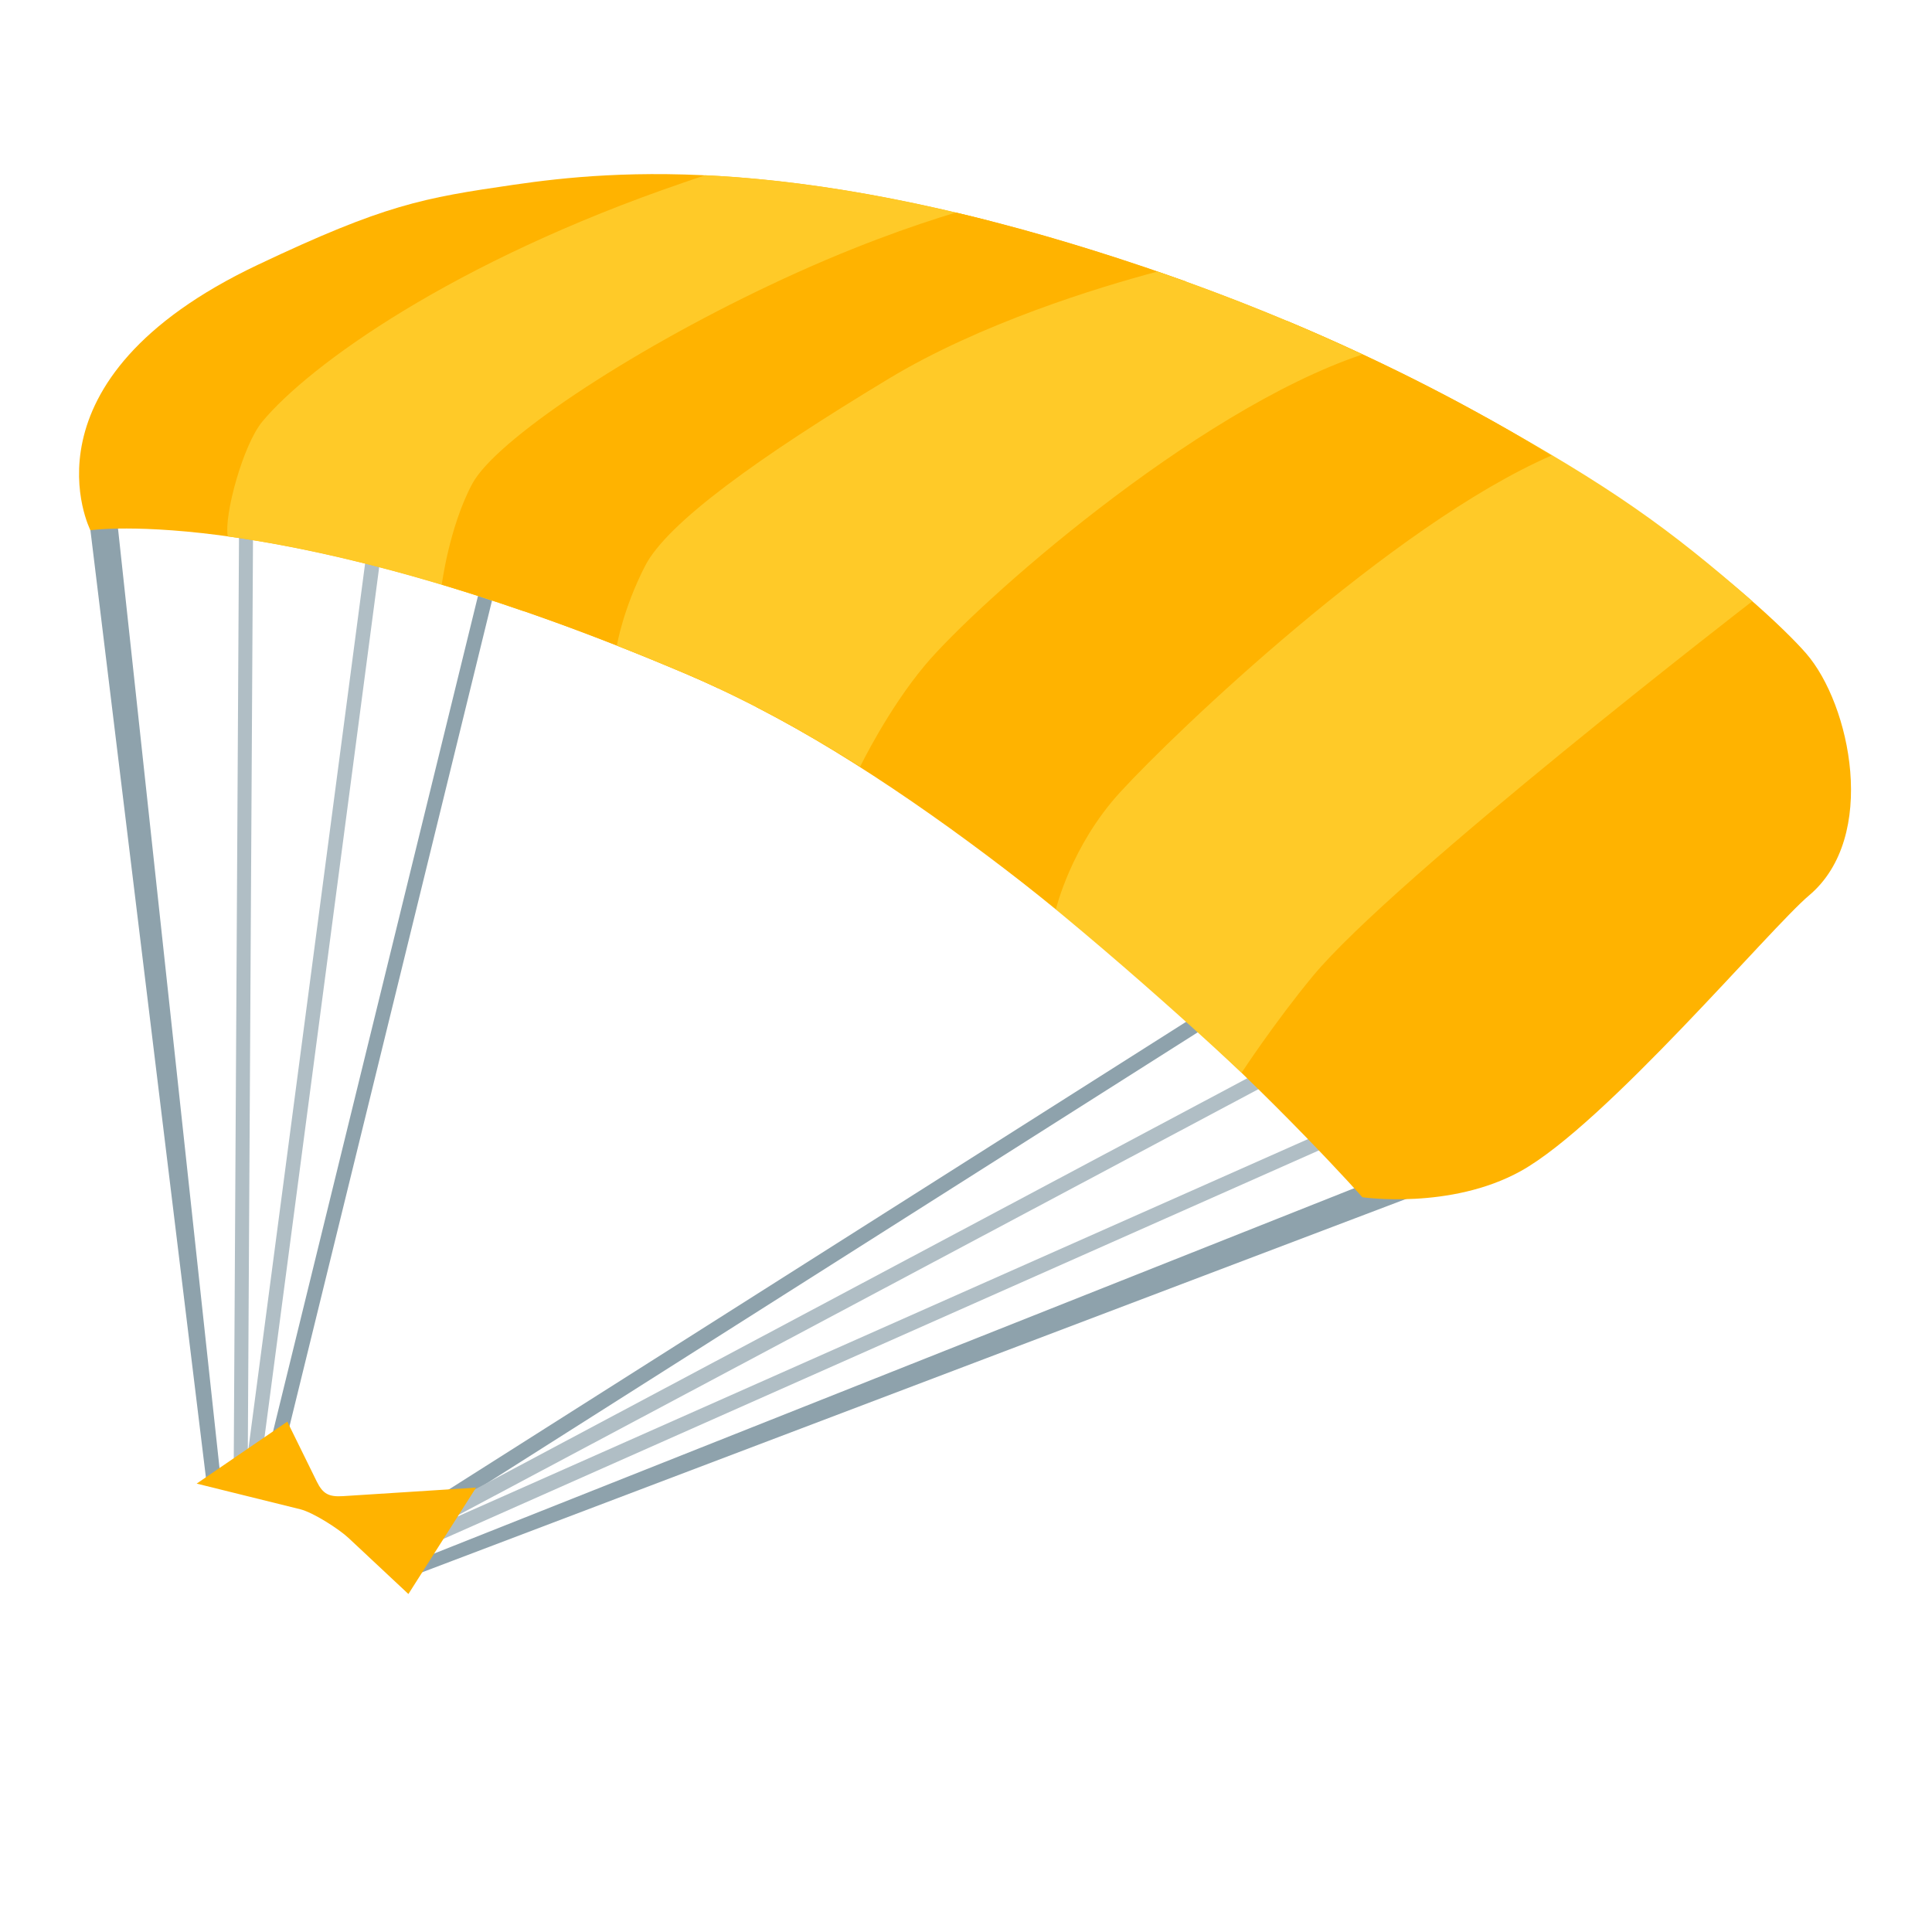
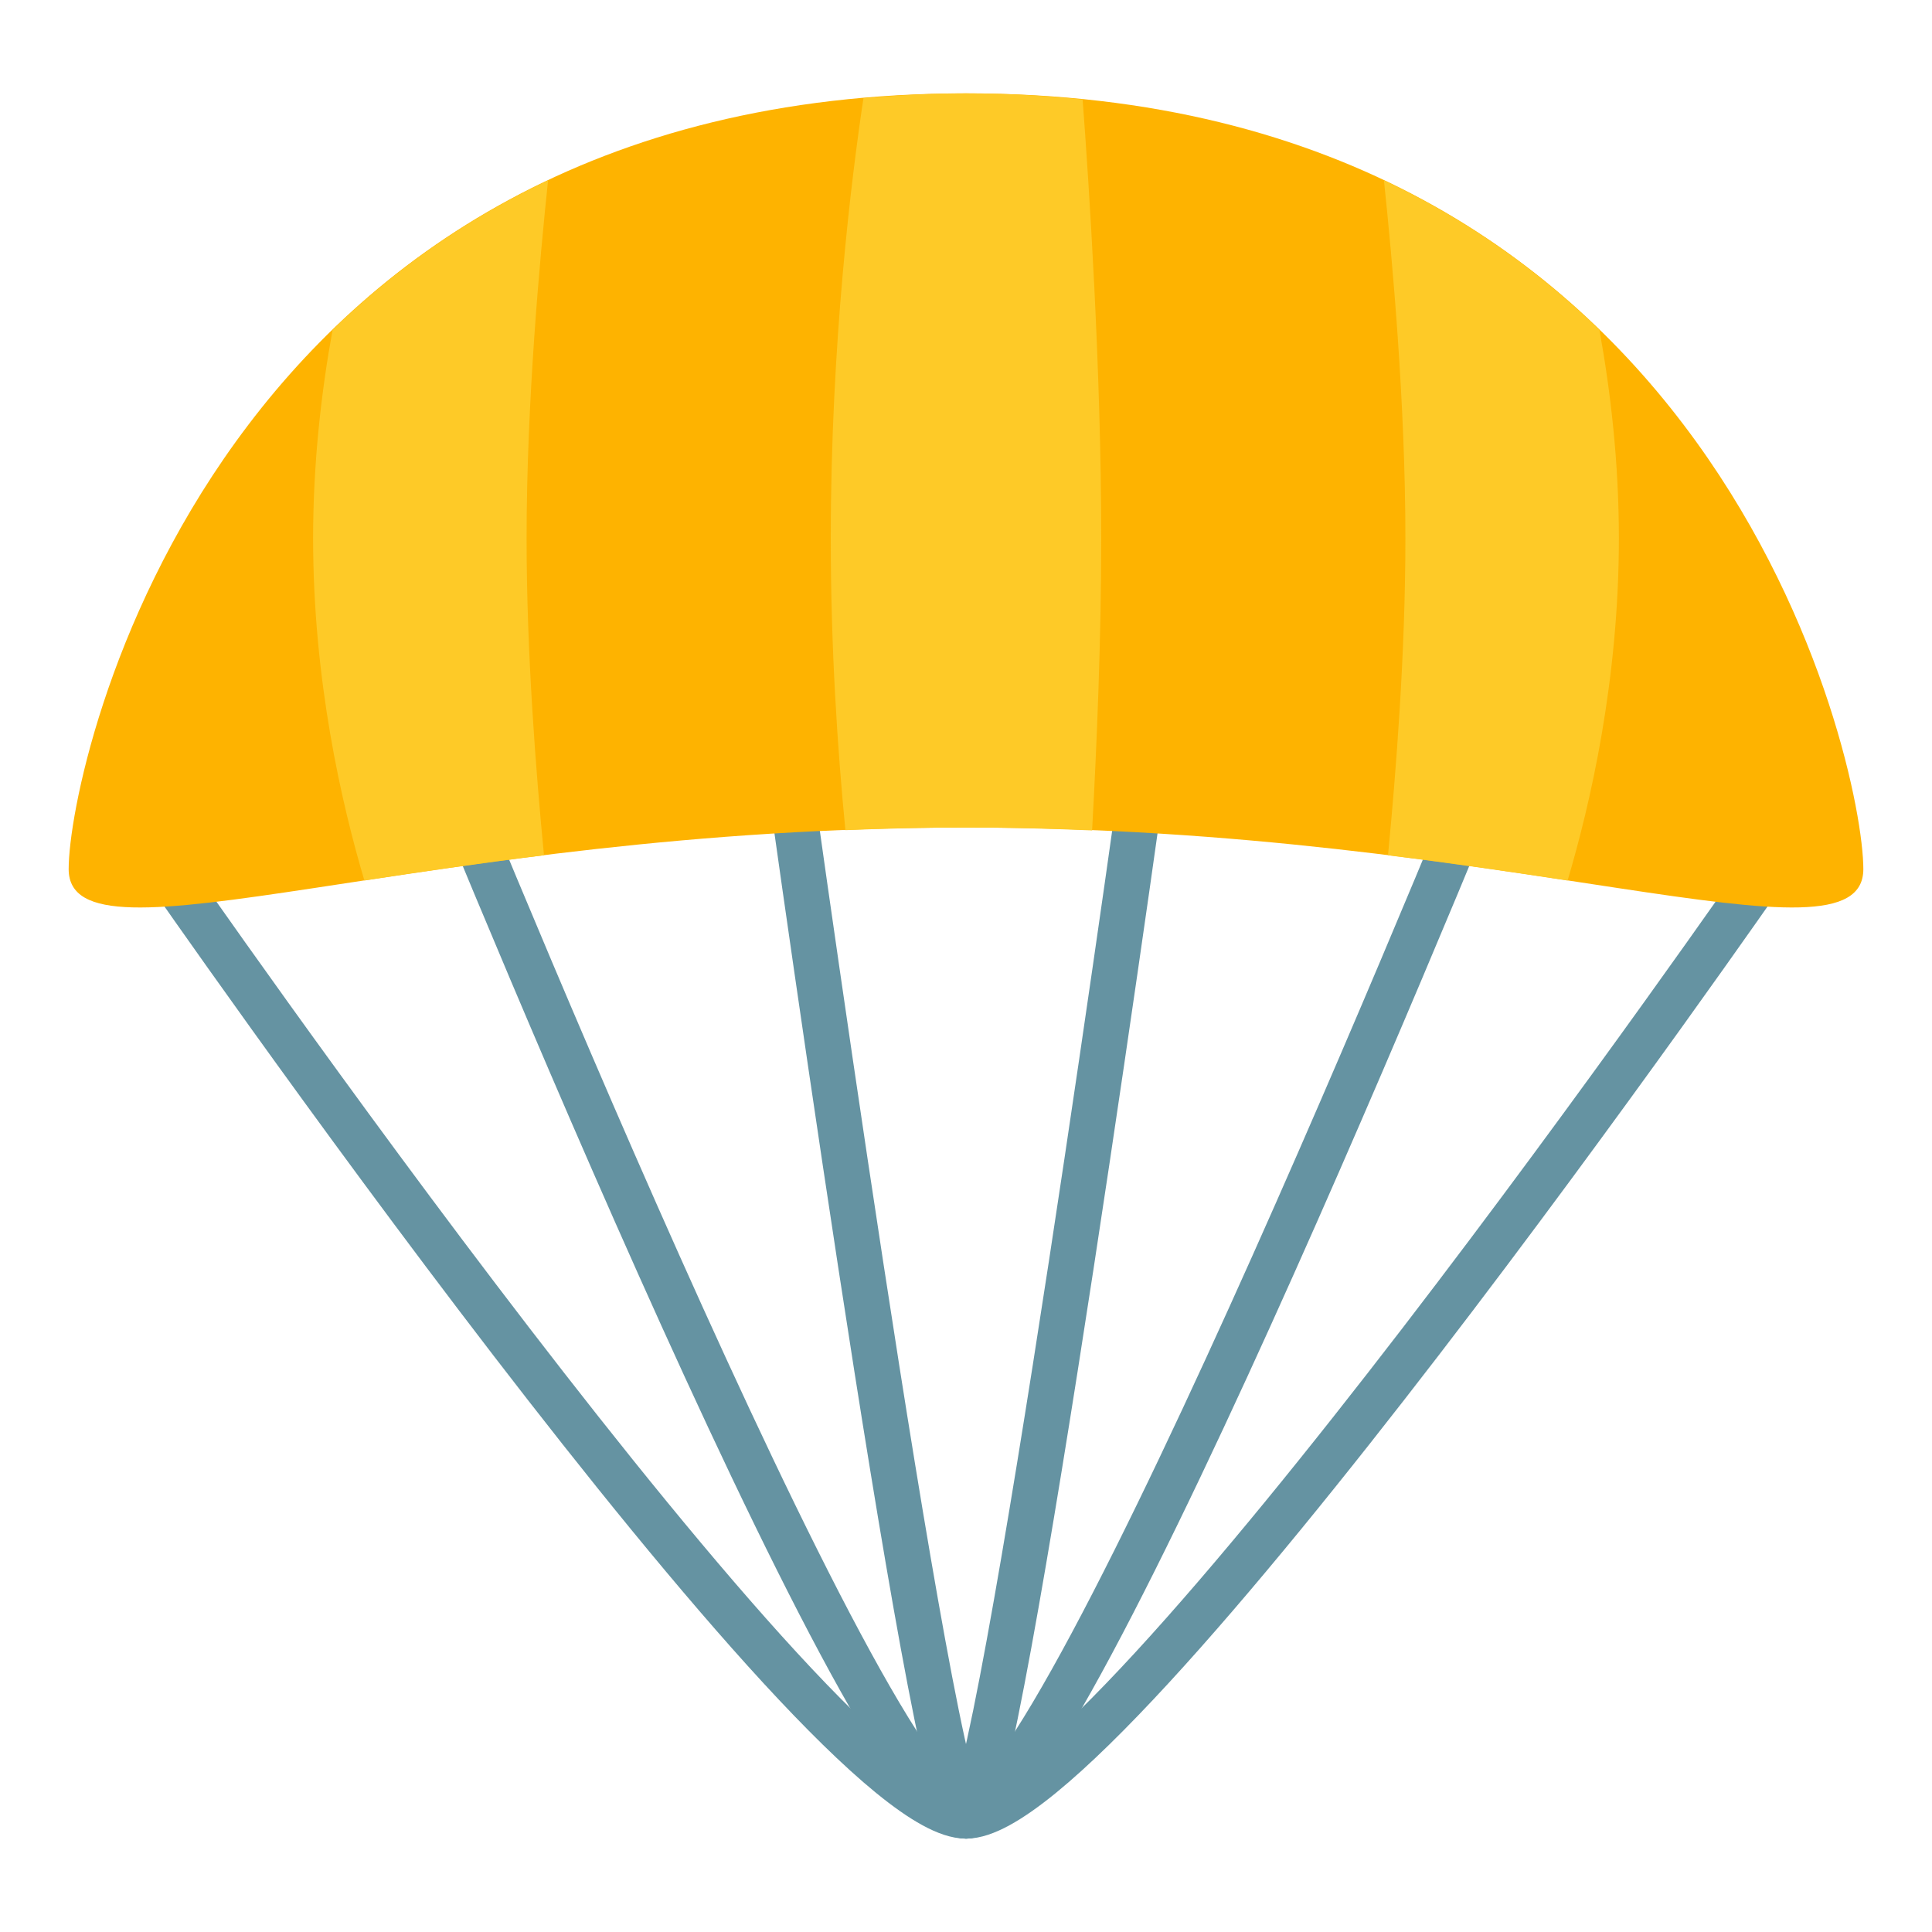
- <svg xmlns="http://www.w3.org/2000/svg" width="100%" height="100%" viewBox="0 0 128 128" version="1.1" xml:space="preserve" style="fill-rule:evenodd;clip-rule:evenodd;stroke-linejoin:round;stroke-miterlimit:2;">
-   <path id="polygon25806" d="M13.685,98.242L5.87,34.14L7.62,33.18L14.565,97.462L13.685,98.242Z" style="fill:rgb(142,162,172);fill-rule:nonzero;" />
-   <path id="polygon25813" d="M27.195,104.462L27.615,103.382L93.78,77.11L94.06,79.09L27.195,104.462Z" style="fill:rgb(142,162,172);fill-rule:nonzero;" />
-   <path id="polygon25820" d="M18.945,95.452L17.945,95.432L37.9,14.07L38.9,14.09L18.945,95.452Z" style="fill:rgb(142,162,172);fill-rule:nonzero;" />
-   <path id="polygon25827" d="M28.725,100.512L28.255,99.622L112.6,46.12L113.06,47.01L28.725,100.512Z" style="fill:rgb(142,162,172);fill-rule:nonzero;" />
-   <g id="rect25829" transform="matrix(0.9306,-0.366,0.366,0.9306,-18.4045,13.0823)">
-     <path d="M24.8,30.54L25.8,30.54L1.69,90.835L0.69,90.835L24.8,30.54Z" style="fill:rgb(176,190,197);fill-rule:nonzero;" />
+ <svg xmlns="http://www.w3.org/2000/svg" version="1.1" id="Layer_1" x="0px" y="0px" viewBox="0 0 128 128" style="enable-background:new 0 0 128 128;" xml:space="preserve">
+   <defs id="defs2617" />
+   <g id="g58042" transform="translate(0,-0.0408554)">
+     <path style="fill:none;fill-opacity:1;stroke:#6593a2;stroke-width:3;stroke-linecap:round;stroke-dasharray:none;stroke-opacity:1" d="m 51.711,47.338 c 0,0 10.081,73.017 12.289,73.017 2.208,0 12.289,-73.017 12.289,-73.017" id="path13154" />
+     <path style="fill:none;fill-opacity:1;stroke:#6593a2;stroke-width:3;stroke-linecap:round;stroke-dasharray:none;stroke-opacity:1" d="m 28.138,47.338 c 0,0 29.419,73.017 35.862,73.017 6.443,0 35.862,-73.017 35.862,-73.017" id="path13152" />
+     <path style="fill:none;fill-opacity:1;stroke:#6593a2;stroke-width:3;stroke-linecap:round;stroke-dasharray:none;stroke-opacity:1" d="m 10.935,57.537 c 0,0 43.531,62.819 53.065,62.819 9.533,0 53.065,-62.819 53.065,-62.819" id="path13150" />
+     <path d="m 64,6.226 c -49.703,0 -59.451,44.368 -59.451,51.394 0,7.036 23.471,-2.755 59.451,-2.755 35.98,0 59.451,9.791 59.451,2.755 0,-7.026 -9.748,-51.394 -59.451,-51.394 z" style="fill:#feb300;fill-opacity:1;stroke-width:1" id="path28498" />
+     <path id="rect14667" style="fill:#feca27;fill-opacity:1;stroke:none;stroke-width:6;stroke-linecap:round;stroke-dasharray:none;stroke-opacity:1" d="m 64,6.227 c -2.364,0 -4.609,0.13 -6.795,0.322 -0.78,5.197 -2.164,16.191 -2.164,29.164 0,7.301 0.444,13.935 0.969,19.328 2.596,-0.102 5.243,-0.176 7.99,-0.176 2.877,0 5.642,0.082 8.354,0.193 0.32,-5.796 0.605,-12.725 0.605,-19.346 0,-11.196 -0.805,-23.388 -1.232,-29.084 C 69.258,6.38 66.699,6.227 64,6.227 Z M 36.312,11.984 c -5.675,2.683 -10.38,6.12 -14.279,9.912 -0.739,4.067 -1.289,8.771 -1.289,13.816 0,9.409 1.898,17.616 3.398,22.666 3.587,-0.546 7.466,-1.122 11.898,-1.672 -0.533,-5.533 -1.152,-13.385 -1.152,-20.994 0,-8.979 0.867,-18.455 1.424,-23.729 z m 55.377,0 c 0.557,5.273 1.422,14.749 1.422,23.729 0,7.609 -0.619,15.461 -1.152,20.994 4.432,0.55 8.312,1.126 11.898,1.672 1.5,-5.05 3.398,-13.257 3.398,-22.666 0,-5.046 -0.55,-9.749 -1.289,-13.816 -3.899,-3.792 -8.604,-7.229 -14.277,-9.912 z" />
  </g>
-   <g id="rect25831" transform="matrix(0.9866,-0.1633,0.1633,0.9866,-8.9412,6.0105)">
-     <path d="M29.083,31.332L30.083,31.332L11.358,92.939L10.358,92.939L29.083,31.332Z" style="fill:rgb(176,190,197);fill-rule:nonzero;" />
-   </g>
-   <g id="rect25833" transform="matrix(0.9527,-0.3039,0.3039,0.9527,-19.9954,23.3033)">
-     <path d="M22.211,88.159L85.386,76.64L85.386,77.64L22.211,89.159L22.211,88.159Z" style="fill:rgb(176,190,197);fill-rule:nonzero;" />
-   </g>
-   <g id="rect25835" transform="matrix(0.979,-0.204,0.204,0.979,-14.4433,15.8531)">
-     <path d="M23.684,92.586L93.79,77.48L93.79,78.48L23.684,93.586L23.684,92.586Z" style="fill:rgb(176,190,197);fill-rule:nonzero;" />
-   </g>
-   <path id="path25939" d="M13.03,98.293L19.892,99.992C20.751,100.205 22.451,101.295 23.102,101.905L27.058,105.608L31.538,98.56L22.728,99.123C21.799,99.182 21.395,98.986 20.989,98.16L19.035,94.187L13.03,98.293Z" style="fill:rgb(255,179,0);fill-rule:nonzero;" />
-   <path id="path25954" d="M45.43,44.64C68.18,54.32 90.26,79.32 90.26,79.32C90.26,79.32 96.09,80.17 100.75,77.59C106.35,74.49 117.3,61.47 119.86,59.32C124.45,55.45 122.6,46.67 119.66,43.29C117.2,40.45 102.82,26.82 75.82,17.7C53.29,10.09 40.64,11.28 34.04,12.24C28,13.12 25.51,13.55 17.09,17.54C0.92,25.2 5.99,35.13 5.99,35.13C5.99,35.13 18.69,33.26 45.43,44.64Z" style="fill:rgb(255,179,0);fill-rule:nonzero;" />
-   <path id="path25961" d="M65.67,14.66C57.99,12.68 51.76,11.85 46.73,11.61C46.26,11.76 45.78,11.93 45.28,12.1C29.98,17.33 20.48,24.2 17.38,27.93C16.11,29.46 14.83,34.12 15.09,35.54C19.78,36.19 26.3,37.59 34.73,40.51L42.72,37.52L66.95,17.6L65.67,14.66Z" style="fill:rgb(255,202,40);fill-rule:nonzero;" />
-   <path id="path25968" d="M75.82,17.69C71.26,16.15 67.11,14.97 63.33,14.08C60.54,14.92 56.26,16.4 51.01,18.89C41.5,23.39 32.83,29.19 31.29,32.05C29.76,34.91 29.27,38.73 29.27,38.73C33.93,40.13 39.31,42.03 45.42,44.63C46.13,44.93 46.85,45.25 47.56,45.59L60.6,31.64L78.58,18.65C77.68,18.33 76.76,18.01 75.82,17.69Z" style="fill:rgb(255,179,0);fill-rule:nonzero;" />
-   <path id="path25975" d="M82.26,71.07C82.26,71.07 84.45,67.73 86.97,64.68C92.35,58.17 116.1,39.83 116.1,39.83C110.56,34.99 106.73,32.25 98.45,27.65L70.45,43.22L62.51,51.74L62.56,54.53C69.06,59.14 77.59,66.71 82.26,71.07Z" style="fill:rgb(255,202,40);fill-rule:nonzero;" />
-   <path id="path25982" d="M85.27,21.26L56.96,35.9L50.12,46.85C56.96,50.37 64.11,55.53 69.96,60.23C69.96,60.23 70.95,56.05 74.21,52.49C77.85,48.51 92.27,34.75 102.79,30.18C97.97,27.23 92.14,24.14 85.27,21.26Z" style="fill:rgb(255,179,0);fill-rule:nonzero;" />
-   <path id="path25989" d="M76.69,17.99C72.78,19.03 64.96,21.41 58.83,25.12C50.3,30.27 44.2,34.63 42.73,37.51C41.26,40.39 40.87,42.77 40.87,42.77L40.88,42.78C42.35,43.36 43.86,43.98 45.43,44.64C49.34,46.3 53.22,48.43 56.99,50.79C56.99,50.79 58.82,47 61.31,44.04C64.74,39.97 79.08,27.24 90.27,23.48C86.17,21.56 81.65,19.7 76.69,17.99Z" style="fill:rgb(255,202,40);fill-rule:nonzero;" />
</svg>
